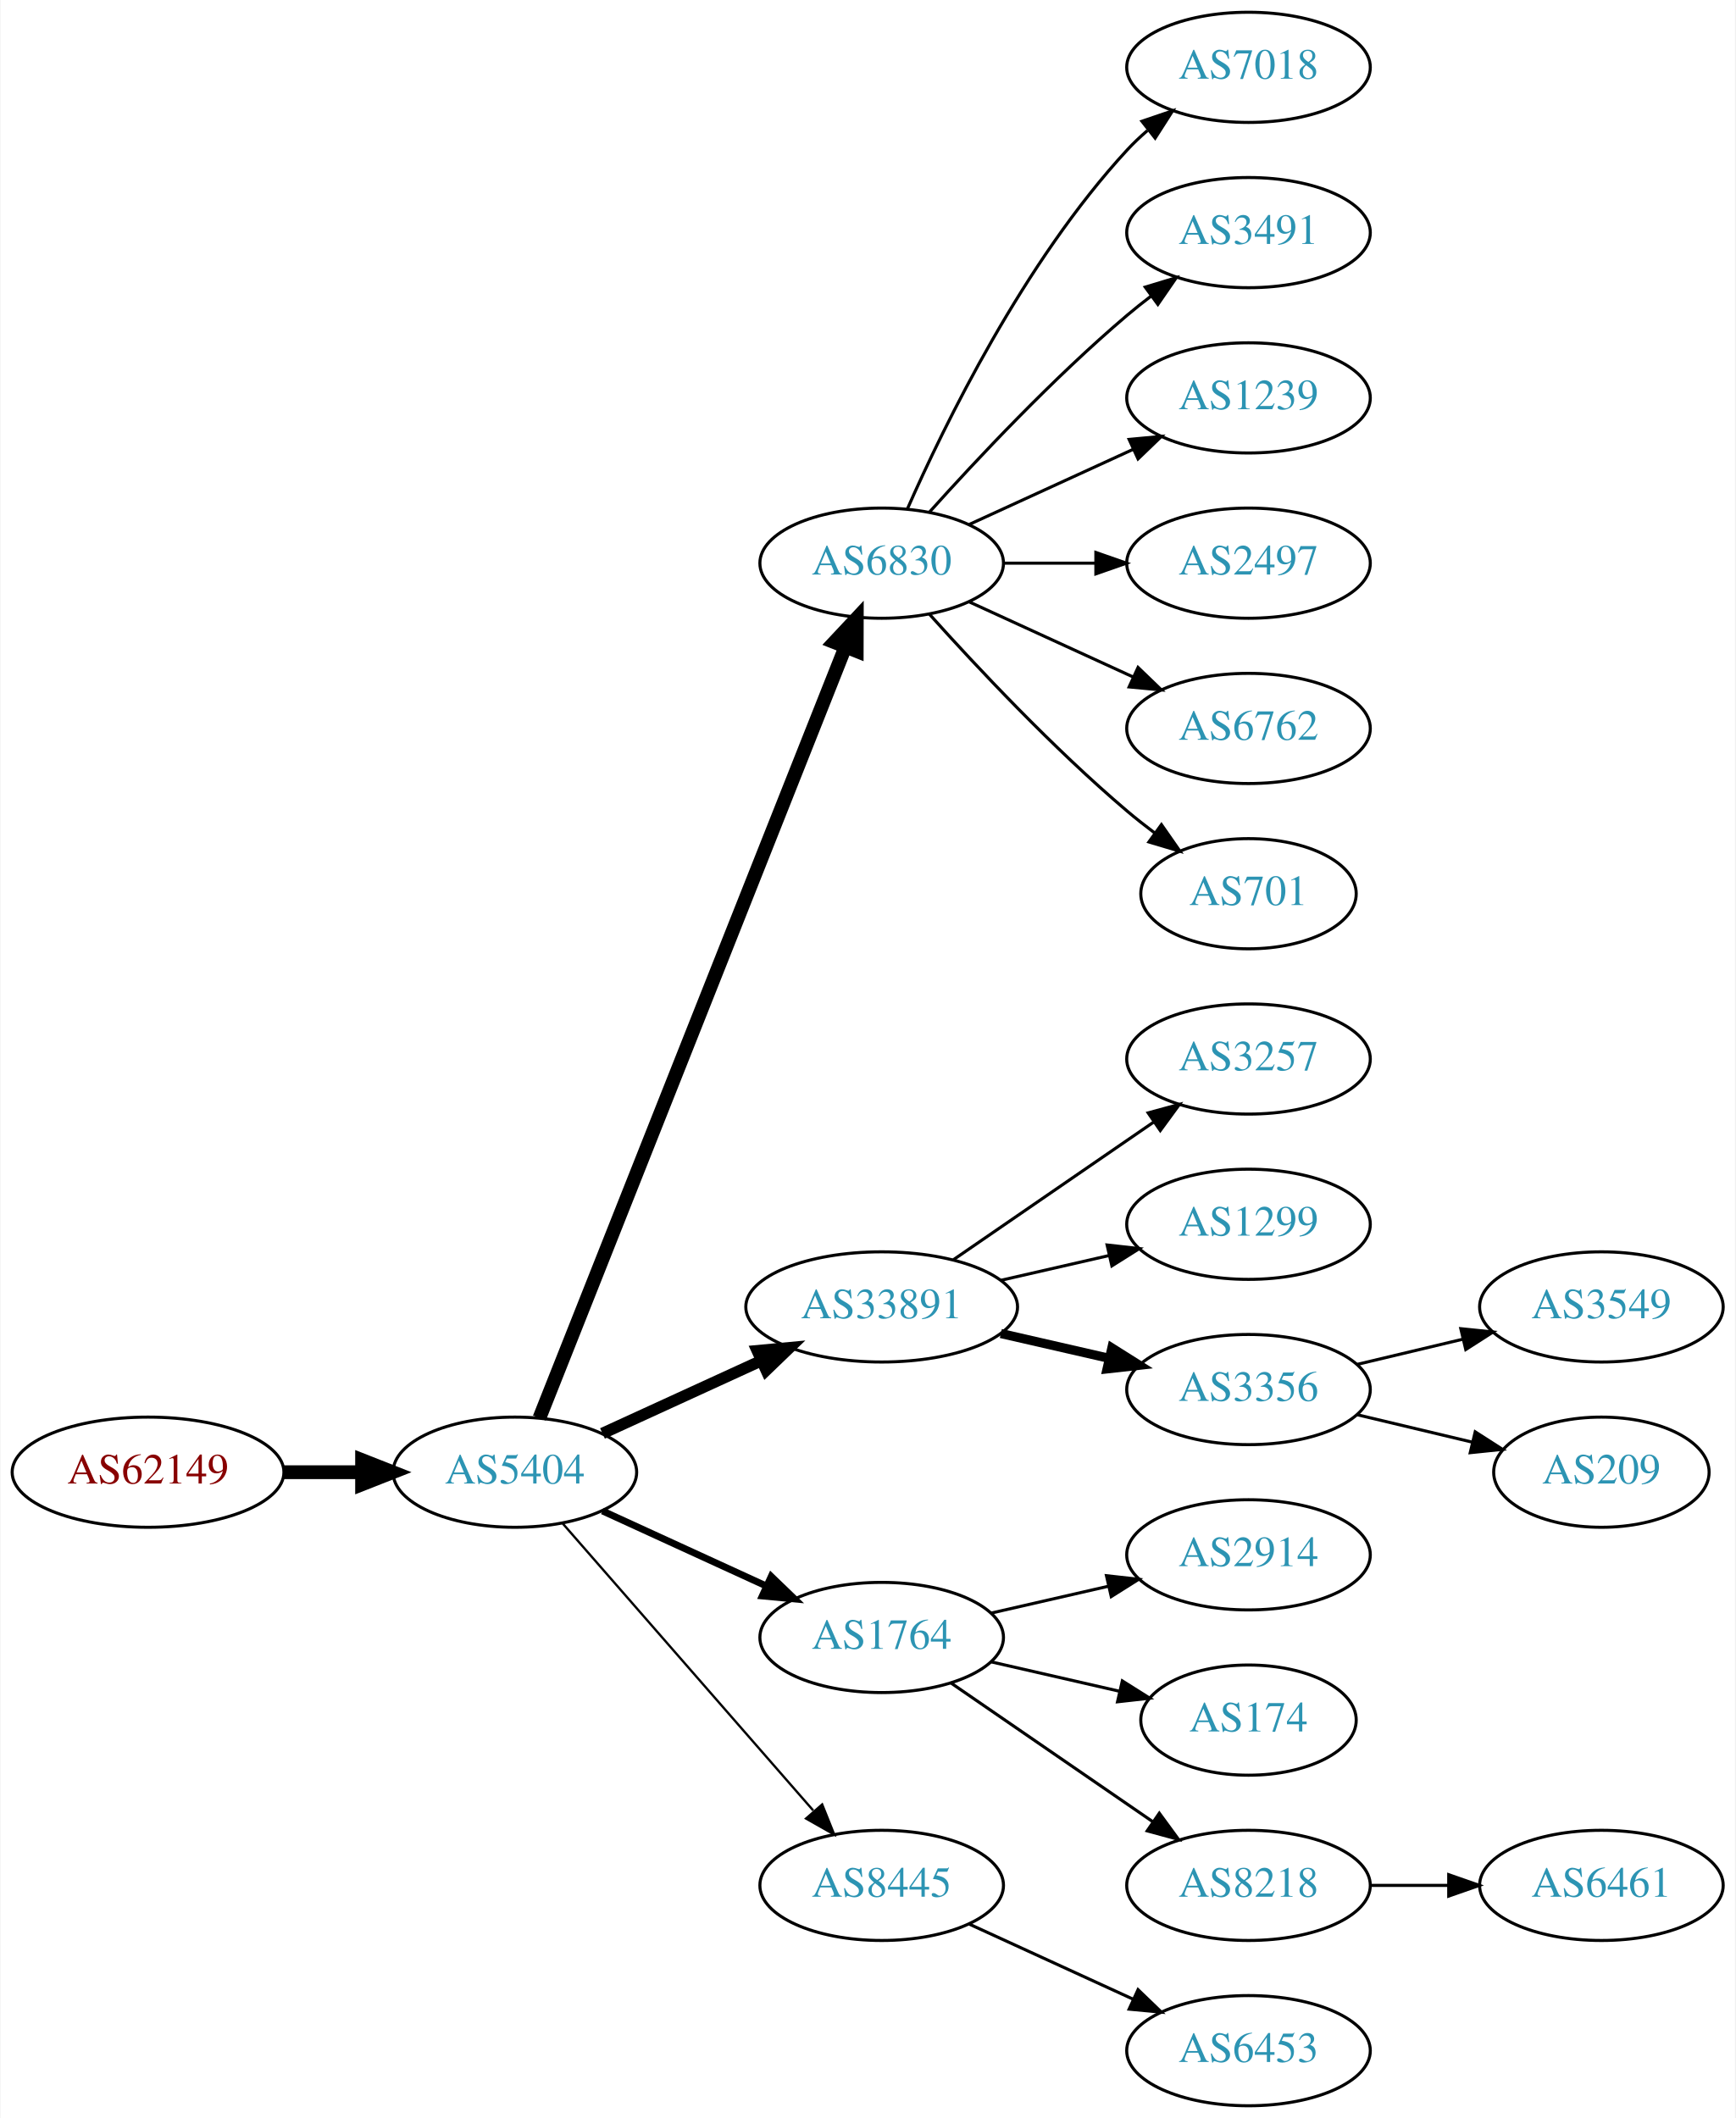
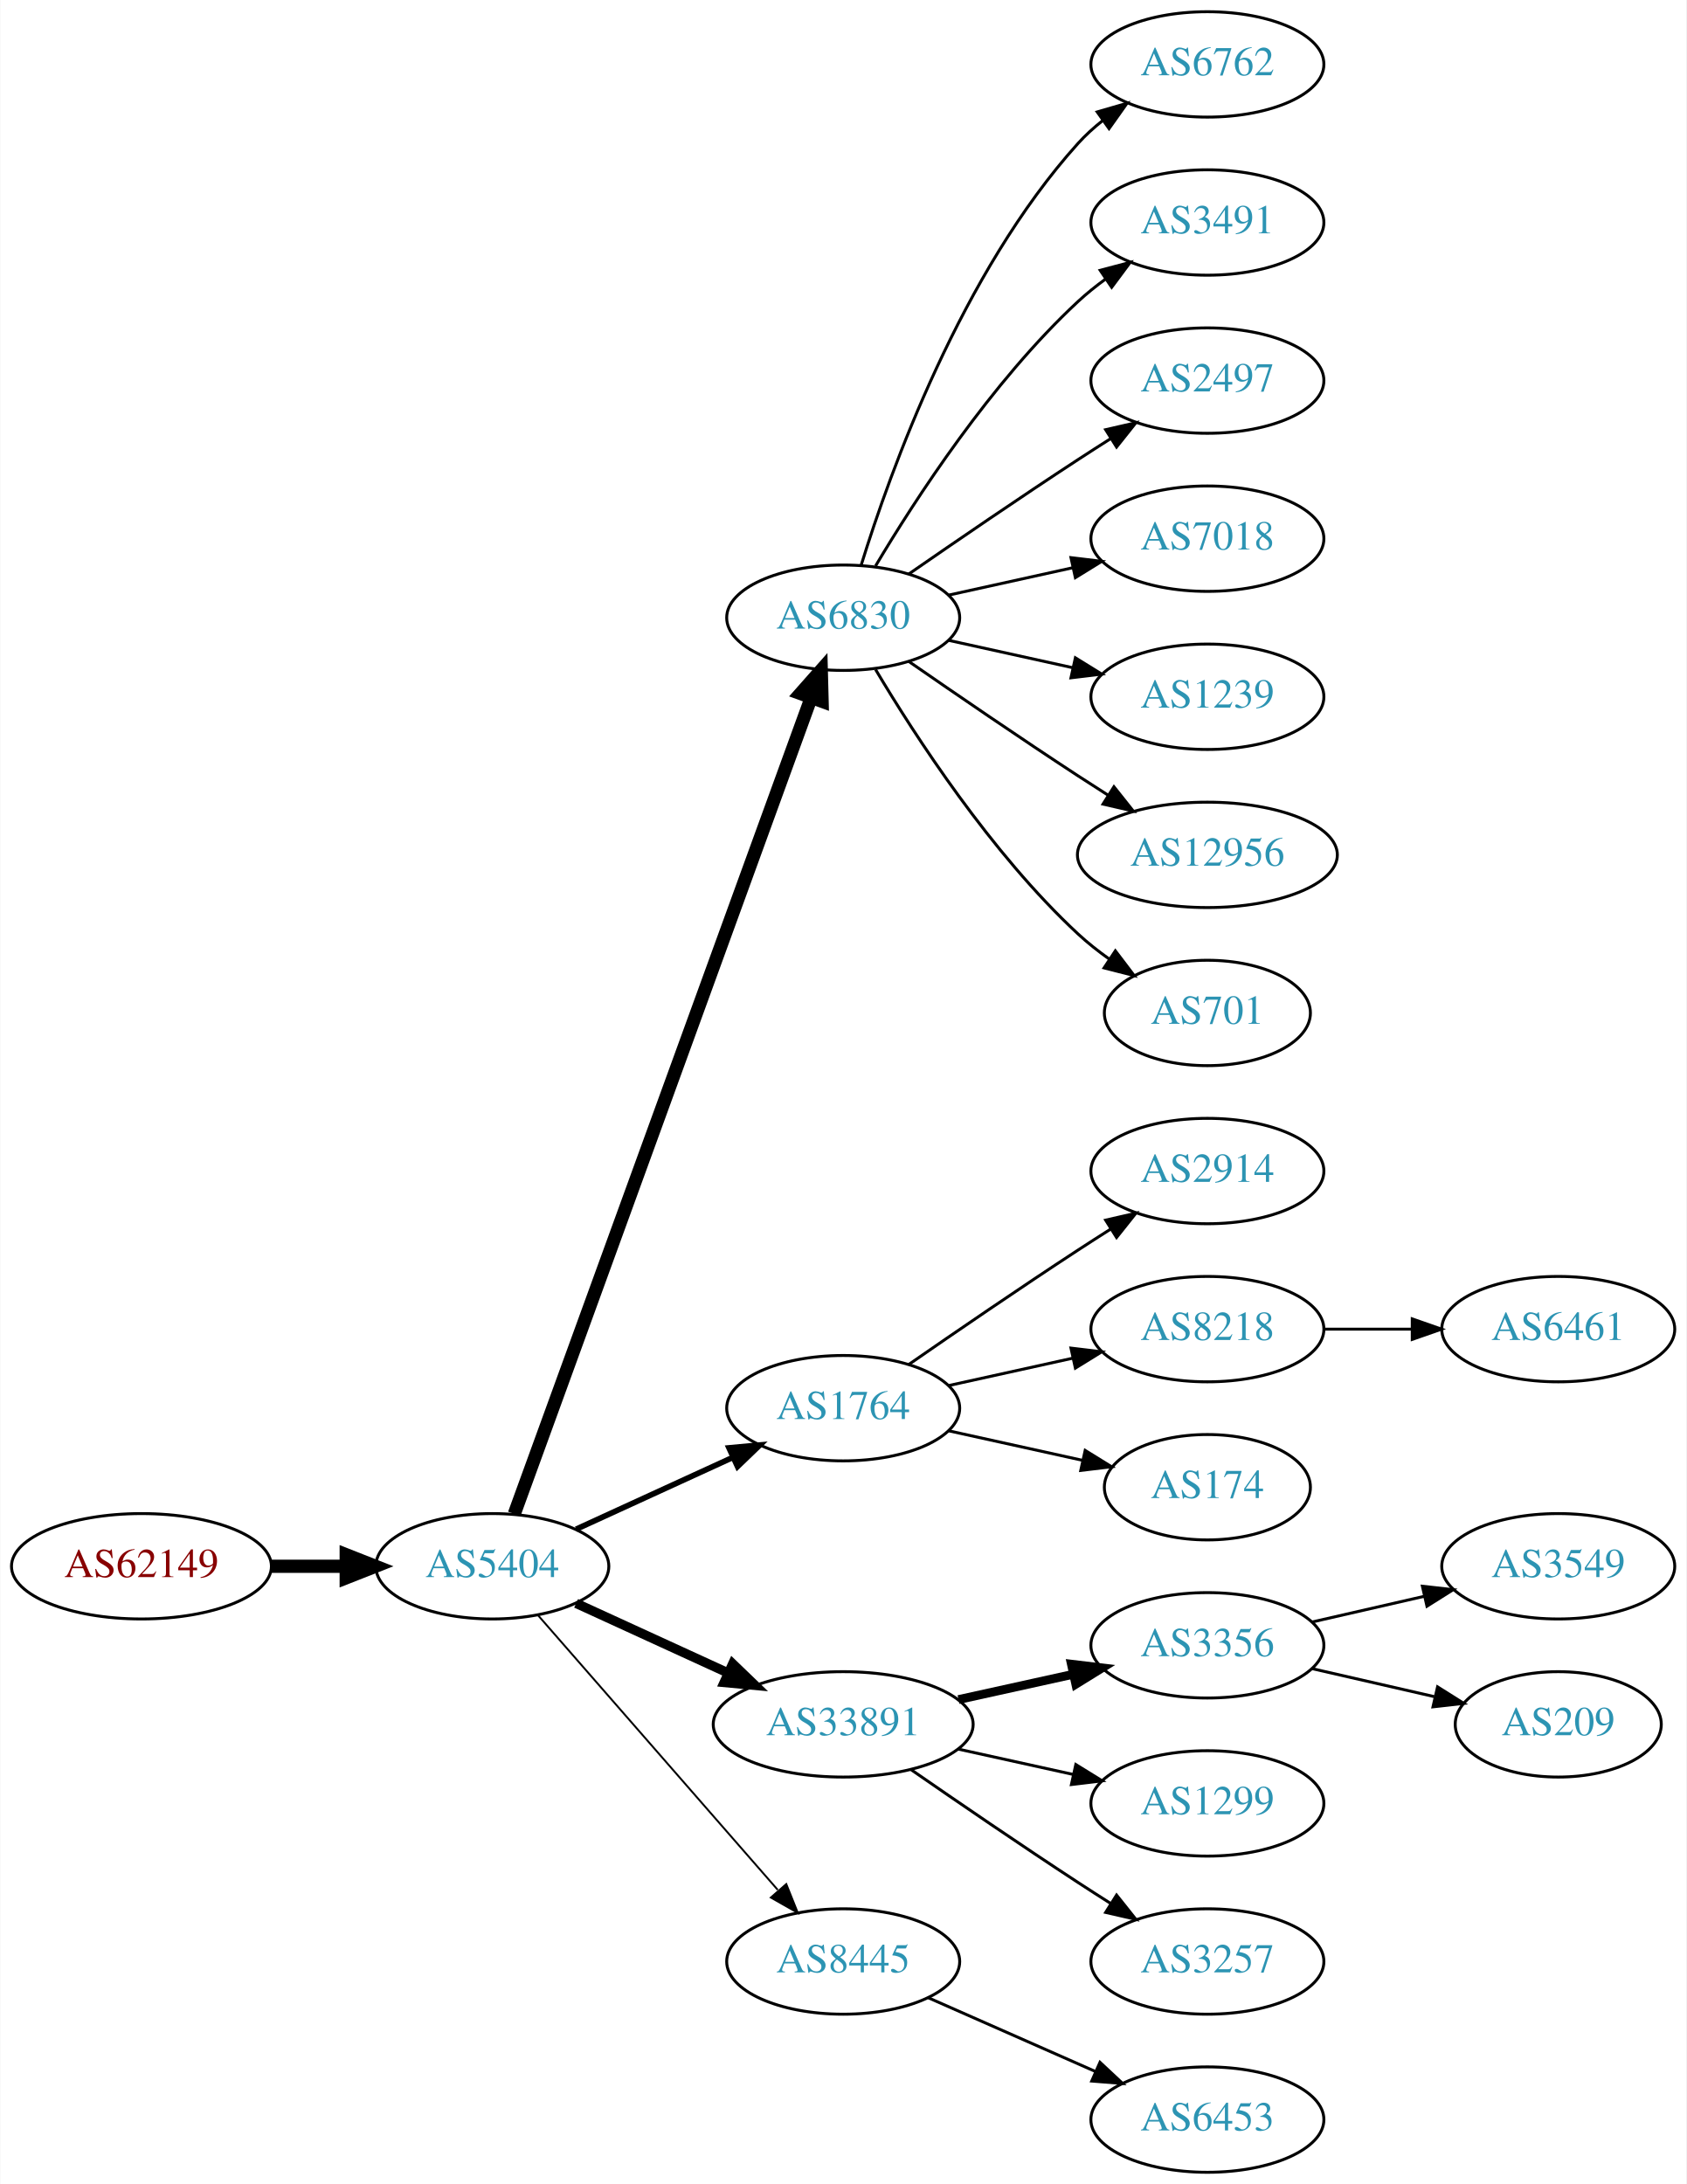
- <svg xmlns="http://www.w3.org/2000/svg" xmlns:xlink="http://www.w3.org/1999/xlink" width="567pt" height="692pt" viewBox="0.00 0.00 566.66 692.00">
-   <g id="graph0" class="graph" transform="scale(1 1) rotate(0) translate(4 688)">
-     <polygon fill="white" stroke="none" points="-4,4 -4,-688 562.663,-688 562.663,4 -4,4" />
+ <svg xmlns="http://www.w3.org/2000/svg" xmlns:xlink="http://www.w3.org/1999/xlink" width="576pt" height="746pt" viewBox="0.00 0.00 575.76 746.00">
+   <g id="graph0" class="graph" transform="scale(1 1) rotate(0) translate(4 742)">
+     <polygon fill="white" stroke="none" points="-4,4 -4,-742 571.762,-742 571.762,4 -4,4" />
    <g id="node1" class="node">
      <g id="a_node1">
        <a xlink:href="/asn/62149" xlink:title="AS62149 ~ Verein Kabel-TV Gerlos [AT]">
          <ellipse fill="#ffffff" stroke="black" cx="44.196" cy="-207" rx="44.393" ry="18" />
          <text text-anchor="middle" x="44.196" y="-203.3" font-family="Times,serif" font-size="14.00" fill="#880000">AS62149</text>
        </a>
      </g>
    </g>
    <g id="node2" class="node">
      <g id="a_node2">
        <a xlink:href="/asn/5404" xlink:title="AS5404 ~ ASN conova communications GmbH [AT]">
          <ellipse fill="#ffffff" stroke="black" cx="164.039" cy="-207" rx="39.794" ry="18" />
          <text text-anchor="middle" x="164.039" y="-203.3" font-family="Times,serif" font-size="14.00" fill="#2c94b3">AS5404</text>
        </a>
      </g>
    </g>
    <g id="edge1" class="edge">
      <path fill="none" stroke="black" stroke-width="4.5" d="M88.407,-207C96.72,-207 105.482,-207 113.965,-207" />
      <polygon fill="black" stroke="black" stroke-width="4.5" points="114.123,-210.938 124.123,-207 114.123,-203.063 114.123,-210.938" />
    </g>
    <g id="node3" class="node">
      <g id="a_node3">
        <a xlink:href="/asn/6830" xlink:title="AS6830 ~ LGI-UPC [AT]">
-           <ellipse fill="#ffffff" stroke="black" cx="283.881" cy="-504" rx="39.794" ry="18" />
-           <text text-anchor="middle" x="283.881" y="-500.3" font-family="Times,serif" font-size="14.00" fill="#2c94b3">AS6830</text>
+           <ellipse fill="#ffffff" stroke="black" cx="283.881" cy="-531" rx="39.794" ry="18" />
+           <text text-anchor="middle" x="283.881" y="-527.3" font-family="Times,serif" font-size="14.00" fill="#2c94b3">AS6830</text>
        </a>
      </g>
    </g>
    <g id="edge2" class="edge">
-       <path fill="none" stroke="black" stroke-width="4.5" d="M172.057,-224.689C191.824,-274.507 248.066,-416.254 271.944,-476.436" />
-       <polygon fill="black" stroke="black" stroke-width="4.5" points="268.402,-478.185 275.75,-486.028 275.722,-475.281 268.402,-478.185" />
+       <path fill="none" stroke="black" stroke-width="4.5" d="M171.542,-224.881C191.099,-278.651 249.467,-439.129 272.941,-503.67" />
+       <polygon fill="black" stroke="black" stroke-width="4.5" points="269.279,-505.122 276.398,-513.174 276.68,-502.431 269.279,-505.122" />
    </g>
    <g id="node4" class="node">
      <g id="a_node4">
-         <a xlink:href="/asn/33891" xlink:title="AS33891 ~ CORE-BACKBONE GMBH GLOBAL NETWORK [DE]">
-           <ellipse fill="#ffffff" stroke="black" cx="283.881" cy="-261" rx="44.393" ry="18" />
-           <text text-anchor="middle" x="283.881" y="-257.3" font-family="Times,serif" font-size="14.00" fill="#2c94b3">AS33891</text>
+         <a xlink:href="/asn/1764" xlink:title="AS1764 ~ NEXTLAYER-AS [AT]">
+           <ellipse fill="#ffffff" stroke="black" cx="283.881" cy="-261" rx="39.794" ry="18" />
+           <text text-anchor="middle" x="283.881" y="-257.3" font-family="Times,serif" font-size="14.00" fill="#2c94b3">AS1764</text>
        </a>
      </g>
    </g>
    <g id="edge3" class="edge">
-       <path fill="none" stroke="black" stroke-width="3.75" d="M192.667,-219.661C208.165,-226.762 227.732,-235.728 244.678,-243.494" />
-       <polygon fill="black" stroke="black" stroke-width="3.75" points="243.232,-246.681 253.781,-247.665 246.148,-240.317 243.232,-246.681" />
+       <path fill="none" stroke="black" stroke-width="1.929" d="M192.667,-219.661C208.624,-226.973 228.895,-236.261 246.178,-244.181" />
+       <polygon fill="black" stroke="black" stroke-width="1.929" points="244.876,-247.435 255.425,-248.419 247.793,-241.071 244.876,-247.435" />
    </g>
    <g id="node5" class="node">
      <g id="a_node5">
-         <a xlink:href="/asn/1764" xlink:title="AS1764 ~ NEXTLAYER-AS [AT]">
-           <ellipse fill="#ffffff" stroke="black" cx="283.881" cy="-153" rx="39.794" ry="18" />
-           <text text-anchor="middle" x="283.881" y="-149.3" font-family="Times,serif" font-size="14.00" fill="#2c94b3">AS1764</text>
+         <a xlink:href="/asn/33891" xlink:title="AS33891 ~ CORE-BACKBONE GMBH GLOBAL NETWORK [DE]">
+           <ellipse fill="#ffffff" stroke="black" cx="283.881" cy="-153" rx="44.393" ry="18" />
+           <text text-anchor="middle" x="283.881" y="-149.3" font-family="Times,serif" font-size="14.00" fill="#2c94b3">AS33891</text>
        </a>
      </g>
    </g>
    <g id="edge4" class="edge">
-       <path fill="none" stroke="black" stroke-width="2.25" d="M192.667,-194.339C208.624,-187.027 228.895,-177.739 246.178,-169.819" />
-       <polygon fill="black" stroke="black" stroke-width="2.25" points="247.793,-172.929 255.425,-165.581 244.876,-166.565 247.793,-172.929" />
+       <path fill="none" stroke="black" stroke-width="3.214" d="M192.667,-194.339C208.165,-187.238 227.732,-178.272 244.678,-170.506" />
+       <polygon fill="black" stroke="black" stroke-width="3.214" points="246.148,-173.683 253.781,-166.335 243.232,-167.319 246.148,-173.683" />
    </g>
    <g id="node6" class="node">
      <g id="a_node6">
        <a xlink:href="/asn/8445" xlink:title="AS8445 ~ SALZBURG-AG-AS [AT]">
          <ellipse fill="#ffffff" stroke="black" cx="283.881" cy="-72" rx="39.794" ry="18" />
          <text text-anchor="middle" x="283.881" y="-68.3" font-family="Times,serif" font-size="14.00" fill="#2c94b3">AS8445</text>
        </a>
      </g>
    </g>
    <g id="edge5" class="edge">
-       <path fill="none" stroke="black" stroke-width="0.75" d="M179.725,-190.175C200.302,-166.603 237.839,-123.6 261.512,-96.48" />
-       <polygon fill="black" stroke="black" stroke-width="0.75" points="264.44,-98.448 268.38,-88.613 259.167,-93.845 264.44,-98.448" />
+       <path fill="none" stroke="black" stroke-width="0.643" d="M179.725,-190.175C200.302,-166.603 237.839,-123.6 261.512,-96.48" />
+       <polygon fill="black" stroke="black" stroke-width="0.643" points="264.44,-98.448 268.38,-88.613 259.167,-93.845 264.44,-98.448" />
    </g>
    <g id="node7" class="node">
      <g id="a_node7">
-         <a xlink:href="/asn/7018" xlink:title="AS7018 ~ AT&amp;T Services, Inc. [US]">
-           <ellipse fill="#ffffff" stroke="black" cx="403.724" cy="-666" rx="39.794" ry="18" />
-           <text text-anchor="middle" x="403.724" y="-662.3" font-family="Times,serif" font-size="14.00" fill="#2c94b3">AS7018</text>
+         <a xlink:href="/asn/6762" xlink:title="AS6762 ~ TELECOM ITALIA SPARKLE S.p.A. [IT]">
+           <ellipse fill="#ffffff" stroke="black" cx="408.273" cy="-720" rx="39.794" ry="18" />
+           <text text-anchor="middle" x="408.273" y="-716.3" font-family="Times,serif" font-size="14.00" fill="#2c94b3">AS6762</text>
        </a>
      </g>
    </g>
    <g id="edge6" class="edge">
-       <path fill="none" stroke="black" d="M292.297,-521.761C304.365,-549.183 330.337,-602.473 364.077,-639 366.108,-641.198 368.347,-643.319 370.693,-645.34" />
-       <polygon fill="black" stroke="black" points="368.905,-648.386 378.937,-651.794 373.22,-642.874 368.905,-648.386" />
+       <path fill="none" stroke="black" d="M290.019,-548.94C299.922,-580.979 324.259,-648.812 364.077,-693 366.593,-695.792 369.465,-698.401 372.504,-700.812" />
+       <polygon fill="black" stroke="black" points="370.633,-703.776 380.812,-706.715 374.687,-698.07 370.633,-703.776" />
    </g>
    <g id="node8" class="node">
      <g id="a_node8">
        <a xlink:href="/asn/3491" xlink:title="AS3491 ~ PCCW Global, Inc. [US]">
-           <ellipse fill="#ffffff" stroke="black" cx="403.724" cy="-612" rx="39.794" ry="18" />
-           <text text-anchor="middle" x="403.724" y="-608.3" font-family="Times,serif" font-size="14.00" fill="#2c94b3">AS3491</text>
+           <ellipse fill="#ffffff" stroke="black" cx="408.273" cy="-666" rx="39.794" ry="18" />
+           <text text-anchor="middle" x="408.273" y="-662.3" font-family="Times,serif" font-size="14.00" fill="#2c94b3">AS3491</text>
        </a>
      </g>
    </g>
    <g id="edge7" class="edge">
-       <path fill="none" stroke="black" d="M299.527,-520.725C314.828,-537.765 339.925,-564.523 364.077,-585 366.574,-587.117 369.235,-589.232 371.946,-591.293" />
-       <polygon fill="black" stroke="black" points="369.983,-594.194 380.123,-597.266 374.112,-588.541 369.983,-594.194" />
+       <path fill="none" stroke="black" d="M294.927,-548.671C308.498,-571.472 334.43,-611.472 364.077,-639 366.984,-641.699 370.197,-644.28 373.521,-646.703" />
+       <polygon fill="black" stroke="black" points="371.656,-649.667 381.899,-652.375 375.58,-643.87 371.656,-649.667" />
    </g>
    <g id="node9" class="node">
      <g id="a_node9">
-         <a xlink:href="/asn/1239" xlink:title="AS1239 ~ Sprint [US]">
-           <ellipse fill="#ffffff" stroke="black" cx="403.724" cy="-558" rx="39.794" ry="18" />
-           <text text-anchor="middle" x="403.724" y="-554.3" font-family="Times,serif" font-size="14.00" fill="#2c94b3">AS1239</text>
+         <a xlink:href="/asn/2497" xlink:title="AS2497 ~ Internet Initiative Japan Inc. [JP]">
+           <ellipse fill="#ffffff" stroke="black" cx="408.273" cy="-612" rx="39.794" ry="18" />
+           <text text-anchor="middle" x="408.273" y="-608.3" font-family="Times,serif" font-size="14.00" fill="#2c94b3">AS2497</text>
        </a>
      </g>
    </g>
    <g id="edge8" class="edge">
-       <path fill="none" stroke="black" d="M312.51,-516.661C328.467,-523.973 348.738,-533.261 366.02,-541.181" />
-       <polygon fill="black" stroke="black" points="364.719,-544.435 375.268,-545.419 367.635,-538.071 364.719,-544.435" />
+       <path fill="none" stroke="black" d="M306.238,-545.901C322.089,-556.877 344.292,-572.079 364.077,-585 367.659,-587.339 371.43,-589.759 375.19,-592.144" />
+       <polygon fill="black" stroke="black" points="373.523,-595.231 383.851,-597.596 377.252,-589.307 373.523,-595.231" />
    </g>
    <g id="node10" class="node">
      <g id="a_node10">
-         <a xlink:href="/asn/2497" xlink:title="AS2497 ~ Internet Initiative Japan Inc. [JP]">
-           <ellipse fill="#ffffff" stroke="black" cx="403.724" cy="-504" rx="39.794" ry="18" />
-           <text text-anchor="middle" x="403.724" y="-500.3" font-family="Times,serif" font-size="14.00" fill="#2c94b3">AS2497</text>
+         <a xlink:href="/asn/7018" xlink:title="AS7018 ~ AT&amp;T Services, Inc. [US]">
+           <ellipse fill="#ffffff" stroke="black" cx="408.273" cy="-558" rx="39.794" ry="18" />
+           <text text-anchor="middle" x="408.273" y="-554.3" font-family="Times,serif" font-size="14.00" fill="#2c94b3">AS7018</text>
        </a>
      </g>
    </g>
    <g id="edge9" class="edge">
-       <path fill="none" stroke="black" d="M323.794,-504C333.347,-504 343.697,-504 353.659,-504" />
-       <polygon fill="black" stroke="black" points="353.852,-507.5 363.852,-504 353.852,-500.5 353.852,-507.5" />
+       <path fill="none" stroke="black" d="M319.954,-538.737C333.141,-541.646 348.321,-544.995 362.287,-548.076" />
+       <polygon fill="black" stroke="black" points="361.676,-551.525 372.196,-550.262 363.184,-544.69 361.676,-551.525" />
    </g>
    <g id="node11" class="node">
      <g id="a_node11">
-         <a xlink:href="/asn/6762" xlink:title="AS6762 ~ TELECOM ITALIA SPARKLE S.p.A. [IT]">
-           <ellipse fill="#ffffff" stroke="black" cx="403.724" cy="-450" rx="39.794" ry="18" />
-           <text text-anchor="middle" x="403.724" y="-446.3" font-family="Times,serif" font-size="14.00" fill="#2c94b3">AS6762</text>
+         <a xlink:href="/asn/1239" xlink:title="AS1239 ~ Sprint [US]">
+           <ellipse fill="#ffffff" stroke="black" cx="408.273" cy="-504" rx="39.794" ry="18" />
+           <text text-anchor="middle" x="408.273" y="-500.3" font-family="Times,serif" font-size="14.00" fill="#2c94b3">AS1239</text>
        </a>
      </g>
    </g>
    <g id="edge10" class="edge">
-       <path fill="none" stroke="black" d="M312.51,-491.339C328.467,-484.027 348.738,-474.739 366.02,-466.819" />
-       <polygon fill="black" stroke="black" points="367.635,-469.929 375.268,-462.581 364.719,-463.565 367.635,-469.929" />
+       <path fill="none" stroke="black" d="M319.954,-523.263C333.141,-520.354 348.321,-517.005 362.287,-513.924" />
+       <polygon fill="black" stroke="black" points="363.184,-517.31 372.196,-511.738 361.676,-510.475 363.184,-517.31" />
    </g>
    <g id="node12" class="node">
      <g id="a_node12">
-         <a xlink:href="/asn/701" xlink:title="AS701 ~ UUNET [US]">
-           <ellipse fill="#ffffff" stroke="black" cx="403.724" cy="-396" rx="35.194" ry="18" />
-           <text text-anchor="middle" x="403.724" y="-392.3" font-family="Times,serif" font-size="14.00" fill="#2c94b3">AS701</text>
+         <a xlink:href="/asn/12956" xlink:title="AS12956 ~ TELXIUS [ES]">
+           <ellipse fill="#ffffff" stroke="black" cx="408.273" cy="-450" rx="44.393" ry="18" />
+           <text text-anchor="middle" x="408.273" y="-446.3" font-family="Times,serif" font-size="14.00" fill="#2c94b3">AS12956</text>
        </a>
      </g>
    </g>
    <g id="edge11" class="edge">
-       <path fill="none" stroke="black" d="M299.527,-487.275C314.828,-470.235 339.925,-443.477 364.077,-423 366.93,-420.582 369.995,-418.167 373.106,-415.831" />
-       <polygon fill="black" stroke="black" points="375.279,-418.578 381.334,-409.884 371.179,-412.905 375.279,-418.578" />
+       <path fill="none" stroke="black" d="M306.238,-516.099C322.089,-505.123 344.292,-489.921 364.077,-477 367.398,-474.831 370.88,-472.594 374.367,-470.379" />
+       <polygon fill="black" stroke="black" points="376.356,-473.262 382.949,-464.968 372.623,-467.34 376.356,-473.262" />
    </g>
    <g id="node13" class="node">
      <g id="a_node13">
-         <a xlink:href="/asn/3257" xlink:title="AS3257 ~ GTT [DE]">
-           <ellipse fill="#ffffff" stroke="black" cx="403.724" cy="-342" rx="39.794" ry="18" />
-           <text text-anchor="middle" x="403.724" y="-338.3" font-family="Times,serif" font-size="14.00" fill="#2c94b3">AS3257</text>
+         <a xlink:href="/asn/701" xlink:title="AS701 ~ UUNET [US]">
+           <ellipse fill="#ffffff" stroke="black" cx="408.273" cy="-396" rx="35.194" ry="18" />
+           <text text-anchor="middle" x="408.273" y="-392.3" font-family="Times,serif" font-size="14.00" fill="#2c94b3">AS701</text>
        </a>
      </g>
    </g>
    <g id="edge12" class="edge">
-       <path fill="none" stroke="black" d="M307.324,-276.426C325.905,-289.198 352.466,-307.455 372.846,-321.463" />
-       <polygon fill="black" stroke="black" points="370.936,-324.398 381.16,-327.178 374.902,-318.629 370.936,-324.398" />
+       <path fill="none" stroke="black" d="M294.927,-513.329C308.498,-490.528 334.43,-450.528 364.077,-423 367.374,-419.939 371.067,-417.028 374.868,-414.328" />
+       <polygon fill="black" stroke="black" points="376.842,-417.219 383.249,-408.78 372.979,-411.381 376.842,-417.219" />
    </g>
    <g id="node14" class="node">
      <g id="a_node14">
-         <a xlink:href="/asn/1299" xlink:title="AS1299 ~ Telia Carrier [EU]">
-           <ellipse fill="#ffffff" stroke="black" cx="403.724" cy="-288" rx="39.794" ry="18" />
-           <text text-anchor="middle" x="403.724" y="-284.3" font-family="Times,serif" font-size="14.00" fill="#2c94b3">AS1299</text>
+         <a xlink:href="/asn/2914" xlink:title="AS2914 ~ NTT America, Inc. [US]">
+           <ellipse fill="#ffffff" stroke="black" cx="408.273" cy="-342" rx="39.794" ry="18" />
+           <text text-anchor="middle" x="408.273" y="-338.3" font-family="Times,serif" font-size="14.00" fill="#2c94b3">AS2914</text>
        </a>
      </g>
    </g>
    <g id="edge13" class="edge">
-       <path fill="none" stroke="black" d="M322.816,-269.692C334.057,-272.267 346.469,-275.111 358.092,-277.774" />
-       <polygon fill="black" stroke="black" points="357.525,-281.235 368.054,-280.057 359.088,-274.412 357.525,-281.235" />
+       <path fill="none" stroke="black" d="M306.238,-275.901C322.089,-286.877 344.292,-302.079 364.077,-315 367.659,-317.339 371.43,-319.759 375.19,-322.144" />
+       <polygon fill="black" stroke="black" points="373.523,-325.231 383.851,-327.596 377.252,-319.307 373.523,-325.231" />
    </g>
    <g id="node15" class="node">
      <g id="a_node15">
-         <a xlink:href="/asn/3356" xlink:title="AS3356 ~ Level 3 Parent, LLC [US]">
-           <ellipse fill="#ffffff" stroke="black" cx="403.724" cy="-234" rx="39.794" ry="18" />
-           <text text-anchor="middle" x="403.724" y="-230.3" font-family="Times,serif" font-size="14.00" fill="#2c94b3">AS3356</text>
+         <a xlink:href="/asn/8218" xlink:title="AS8218 ~ legacy Neotelecoms [FR]">
+           <ellipse fill="#ffffff" stroke="black" cx="408.273" cy="-288" rx="39.794" ry="18" />
+           <text text-anchor="middle" x="408.273" y="-284.3" font-family="Times,serif" font-size="14.00" fill="#2c94b3">AS8218</text>
        </a>
      </g>
    </g>
    <g id="edge14" class="edge">
-       <path fill="none" stroke="black" stroke-width="3" d="M322.816,-252.308C334.057,-249.733 346.469,-246.889 358.092,-244.226" />
-       <polygon fill="black" stroke="black" stroke-width="3" points="359.088,-247.588 368.054,-241.943 357.525,-240.765 359.088,-247.588" />
+       <path fill="none" stroke="black" d="M319.954,-268.737C333.141,-271.646 348.321,-274.995 362.287,-278.076" />
+       <polygon fill="black" stroke="black" points="361.676,-281.525 372.196,-280.262 363.184,-274.69 361.676,-281.525" />
    </g>
    <g id="node16" class="node">
      <g id="a_node16">
-         <a xlink:href="/asn/2914" xlink:title="AS2914 ~ NTT America, Inc. [US]">
-           <ellipse fill="#ffffff" stroke="black" cx="403.724" cy="-180" rx="39.794" ry="18" />
-           <text text-anchor="middle" x="403.724" y="-176.3" font-family="Times,serif" font-size="14.00" fill="#2c94b3">AS2914</text>
+         <a xlink:href="/asn/174" xlink:title="AS174 ~ Cogent Communications [US]">
+           <ellipse fill="#ffffff" stroke="black" cx="408.273" cy="-234" rx="35.194" ry="18" />
+           <text text-anchor="middle" x="408.273" y="-230.3" font-family="Times,serif" font-size="14.00" fill="#2c94b3">AS174</text>
        </a>
      </g>
    </g>
    <g id="edge15" class="edge">
-       <path fill="none" stroke="black" d="M319.6,-160.955C331.6,-163.704 345.221,-166.825 357.914,-169.733" />
-       <polygon fill="black" stroke="black" points="357.316,-173.187 367.845,-172.009 358.88,-166.364 357.316,-173.187" />
+       <path fill="none" stroke="black" d="M319.954,-253.263C334.187,-250.123 350.742,-246.471 365.586,-243.196" />
+       <polygon fill="black" stroke="black" points="366.529,-246.572 375.54,-241 365.021,-239.737 366.529,-246.572" />
    </g>
    <g id="node17" class="node">
      <g id="a_node17">
-         <a xlink:href="/asn/174" xlink:title="AS174 ~ Cogent Communications [US]">
-           <ellipse fill="#ffffff" stroke="black" cx="403.724" cy="-126" rx="35.194" ry="18" />
-           <text text-anchor="middle" x="403.724" y="-122.3" font-family="Times,serif" font-size="14.00" fill="#2c94b3">AS174</text>
+         <a xlink:href="/asn/3356" xlink:title="AS3356 ~ Level 3 Parent, LLC [US]">
+           <ellipse fill="#ffffff" stroke="black" cx="408.273" cy="-180" rx="39.794" ry="18" />
+           <text text-anchor="middle" x="408.273" y="-176.3" font-family="Times,serif" font-size="14.00" fill="#2c94b3">AS3356</text>
        </a>
      </g>
    </g>
    <g id="edge16" class="edge">
-       <path fill="none" stroke="black" d="M319.6,-145.045C332.693,-142.045 347.715,-138.604 361.356,-135.478" />
-       <polygon fill="black" stroke="black" points="362.497,-138.807 371.463,-133.162 360.934,-131.984 362.497,-138.807" />
+       <path fill="none" stroke="black" stroke-width="3" d="M323.271,-161.469C335.662,-164.202 349.509,-167.257 362.329,-170.085" />
+       <polygon fill="black" stroke="black" stroke-width="3" points="361.825,-173.558 372.344,-172.295 363.333,-166.722 361.825,-173.558" />
    </g>
    <g id="node18" class="node">
      <g id="a_node18">
-         <a xlink:href="/asn/8218" xlink:title="AS8218 ~ legacy Neotelecoms [FR]">
-           <ellipse fill="#ffffff" stroke="black" cx="403.724" cy="-72" rx="39.794" ry="18" />
-           <text text-anchor="middle" x="403.724" y="-68.3" font-family="Times,serif" font-size="14.00" fill="#2c94b3">AS8218</text>
+         <a xlink:href="/asn/1299" xlink:title="AS1299 ~ Telia Carrier [EU]">
+           <ellipse fill="#ffffff" stroke="black" cx="408.273" cy="-126" rx="39.794" ry="18" />
+           <text text-anchor="middle" x="408.273" y="-122.3" font-family="Times,serif" font-size="14.00" fill="#2c94b3">AS1299</text>
        </a>
      </g>
    </g>
    <g id="edge17" class="edge">
-       <path fill="none" stroke="black" d="M306.495,-138.143C324.984,-125.435 351.798,-107.005 372.427,-92.825" />
-       <polygon fill="black" stroke="black" points="374.589,-95.586 380.848,-87.037 370.624,-89.817 374.589,-95.586" />
+       <path fill="none" stroke="black" d="M323.271,-144.531C335.662,-141.798 349.509,-138.743 362.329,-135.915" />
+       <polygon fill="black" stroke="black" points="363.333,-139.278 372.344,-133.705 361.825,-132.442 363.333,-139.278" />
+     </g>
+     <g id="node19" class="node">
+       <g id="a_node19">
+         <a xlink:href="/asn/3257" xlink:title="AS3257 ~ GTT [DE]">
+           <ellipse fill="#ffffff" stroke="black" cx="408.273" cy="-72" rx="39.794" ry="18" />
+           <text text-anchor="middle" x="408.273" y="-68.3" font-family="Times,serif" font-size="14.00" fill="#2c94b3">AS3257</text>
+         </a>
+       </g>
+     </g>
+     <g id="edge18" class="edge">
+       <path fill="none" stroke="black" d="M306.912,-137.633C322.714,-126.695 344.571,-111.739 364.077,-99 367.659,-96.661 371.43,-94.241 375.19,-91.856" />
+       <polygon fill="black" stroke="black" points="377.252,-94.693 383.851,-86.404 373.523,-88.769 377.252,-94.693" />
+     </g>
+     <g id="node23" class="node">
+       <g id="a_node23">
+         <a xlink:href="/asn/6453" xlink:title="AS6453 ~ TATA COMMUNICATIONS (AMERICA) INC [US]">
+           <ellipse fill="#ffffff" stroke="black" cx="408.273" cy="-18" rx="39.794" ry="18" />
+           <text text-anchor="middle" x="408.273" y="-14.3" font-family="Times,serif" font-size="14.00" fill="#2c94b3">AS6453</text>
+         </a>
+       </g>
+     </g>
+     <g id="edge22" class="edge">
+       <path fill="none" stroke="black" d="M312.96,-59.611C329.908,-52.134 351.706,-42.517 370.075,-34.412" />
+       <polygon fill="black" stroke="black" points="371.589,-37.57 379.325,-30.331 368.763,-31.166 371.589,-37.57" />
    </g>
    <g id="node22" class="node">
      <g id="a_node22">
-         <a xlink:href="/asn/6453" xlink:title="AS6453 ~ TATA COMMUNICATIONS (AMERICA) INC [US]">
-           <ellipse fill="#ffffff" stroke="black" cx="403.724" cy="-18" rx="39.794" ry="18" />
-           <text text-anchor="middle" x="403.724" y="-14.3" font-family="Times,serif" font-size="14.00" fill="#2c94b3">AS6453</text>
+         <a xlink:href="/asn/6461" xlink:title="AS6461 ~ Zayo Bandwidth [US]">
+           <ellipse fill="#ffffff" stroke="black" cx="528.116" cy="-288" rx="39.794" ry="18" />
+           <text text-anchor="middle" x="528.116" y="-284.3" font-family="Times,serif" font-size="14.00" fill="#2c94b3">AS6461</text>
        </a>
      </g>
    </g>
    <g id="edge21" class="edge">
-       <path fill="none" stroke="black" d="M312.51,-59.339C328.467,-52.027 348.738,-42.739 366.02,-34.819" />
-       <polygon fill="black" stroke="black" points="367.635,-37.929 375.268,-30.581 364.719,-31.565 367.635,-37.929" />
-     </g>
-     <g id="node19" class="node">
-       <g id="a_node19">
-         <a xlink:href="/asn/3549" xlink:title="AS3549 ~ Level 3 Parent, LLC [US]">
-           <ellipse fill="#ffffff" stroke="black" cx="519.017" cy="-261" rx="39.794" ry="18" />
-           <text text-anchor="middle" x="519.017" y="-257.3" font-family="Times,serif" font-size="14.00" fill="#2c94b3">AS3549</text>
-         </a>
-       </g>
-     </g>
-     <g id="edge18" class="edge">
-       <path fill="none" stroke="black" d="M439.331,-242.248C450.202,-244.838 462.357,-247.735 473.799,-250.462" />
-       <polygon fill="black" stroke="black" points="473.082,-253.889 483.621,-252.803 474.705,-247.08 473.082,-253.889" />
+       <path fill="none" stroke="black" d="M448.186,-288C457.739,-288 468.089,-288 478.052,-288" />
+       <polygon fill="black" stroke="black" points="478.244,-291.5 488.244,-288 478.244,-284.5 478.244,-291.5" />
    </g>
    <g id="node20" class="node">
      <g id="a_node20">
-         <a xlink:href="/asn/209" xlink:title="AS209 ~ CenturyLink Communications, LLC [US]">
-           <ellipse fill="#ffffff" stroke="black" cx="519.017" cy="-207" rx="35.194" ry="18" />
-           <text text-anchor="middle" x="519.017" y="-203.3" font-family="Times,serif" font-size="14.00" fill="#2c94b3">AS209</text>
+         <a xlink:href="/asn/3549" xlink:title="AS3549 ~ Level 3 Parent, LLC [US]">
+           <ellipse fill="#ffffff" stroke="black" cx="528.116" cy="-207" rx="39.794" ry="18" />
+           <text text-anchor="middle" x="528.116" y="-203.3" font-family="Times,serif" font-size="14.00" fill="#2c94b3">AS3549</text>
        </a>
      </g>
    </g>
    <g id="edge19" class="edge">
-       <path fill="none" stroke="black" d="M439.331,-225.752C451.125,-222.942 464.43,-219.771 476.698,-216.847" />
-       <polygon fill="black" stroke="black" points="477.787,-220.186 486.703,-214.463 476.164,-213.376 477.787,-220.186" />
+       <path fill="none" stroke="black" d="M443.993,-187.955C455.993,-190.704 469.613,-193.825 482.306,-196.733" />
+       <polygon fill="black" stroke="black" points="481.708,-200.187 492.238,-199.009 483.272,-193.364 481.708,-200.187" />
    </g>
    <g id="node21" class="node">
      <g id="a_node21">
-         <a xlink:href="/asn/6461" xlink:title="AS6461 ~ Zayo Bandwidth [US]">
-           <ellipse fill="#ffffff" stroke="black" cx="519.017" cy="-72" rx="39.794" ry="18" />
-           <text text-anchor="middle" x="519.017" y="-68.3" font-family="Times,serif" font-size="14.00" fill="#2c94b3">AS6461</text>
+         <a xlink:href="/asn/209" xlink:title="AS209 ~ CenturyLink Communications, LLC [US]">
+           <ellipse fill="#ffffff" stroke="black" cx="528.116" cy="-153" rx="35.194" ry="18" />
+           <text text-anchor="middle" x="528.116" y="-149.3" font-family="Times,serif" font-size="14.00" fill="#2c94b3">AS209</text>
        </a>
      </g>
    </g>
    <g id="edge20" class="edge">
-       <path fill="none" stroke="black" d="M443.396,-72C451.599,-72 460.363,-72 468.895,-72" />
-       <polygon fill="black" stroke="black" points="469.134,-75.5 479.134,-72 469.134,-68.5 469.134,-75.5" />
+       <path fill="none" stroke="black" d="M443.993,-172.045C457.085,-169.045 472.107,-165.604 485.748,-162.478" />
+       <polygon fill="black" stroke="black" points="486.89,-165.807 495.855,-160.162 485.326,-158.984 486.89,-165.807" />
    </g>
  </g>
</svg>
